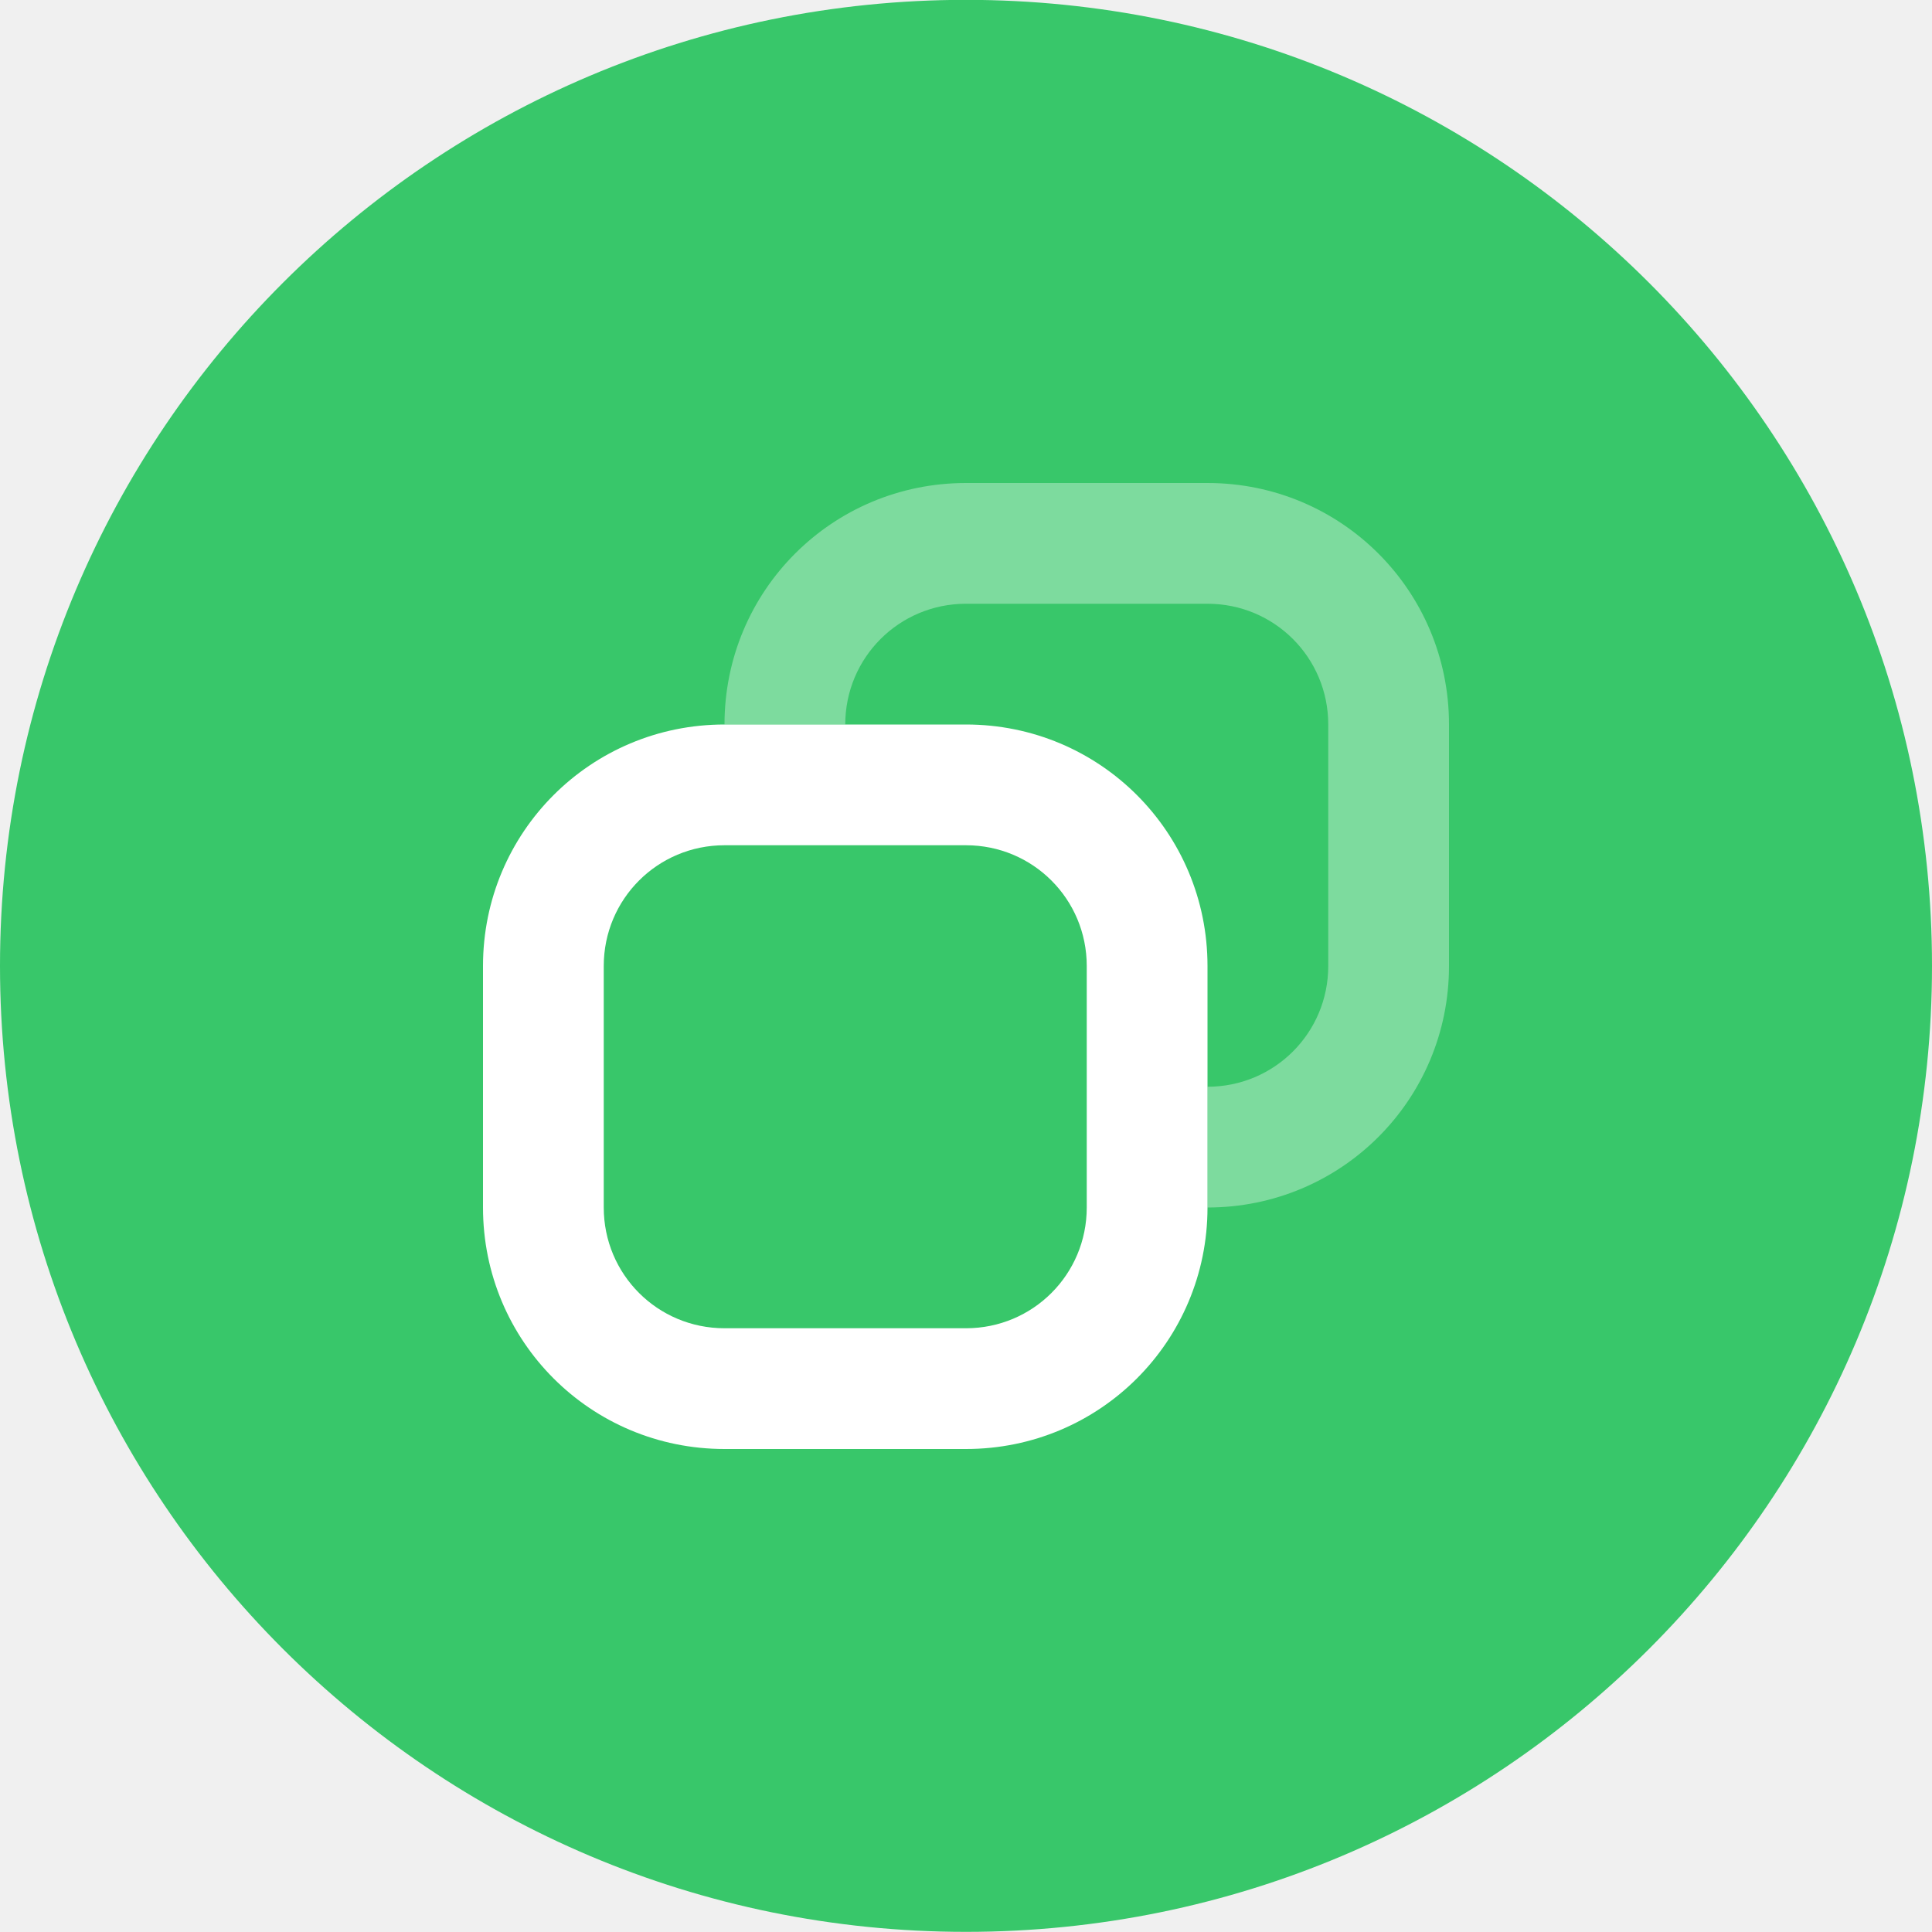
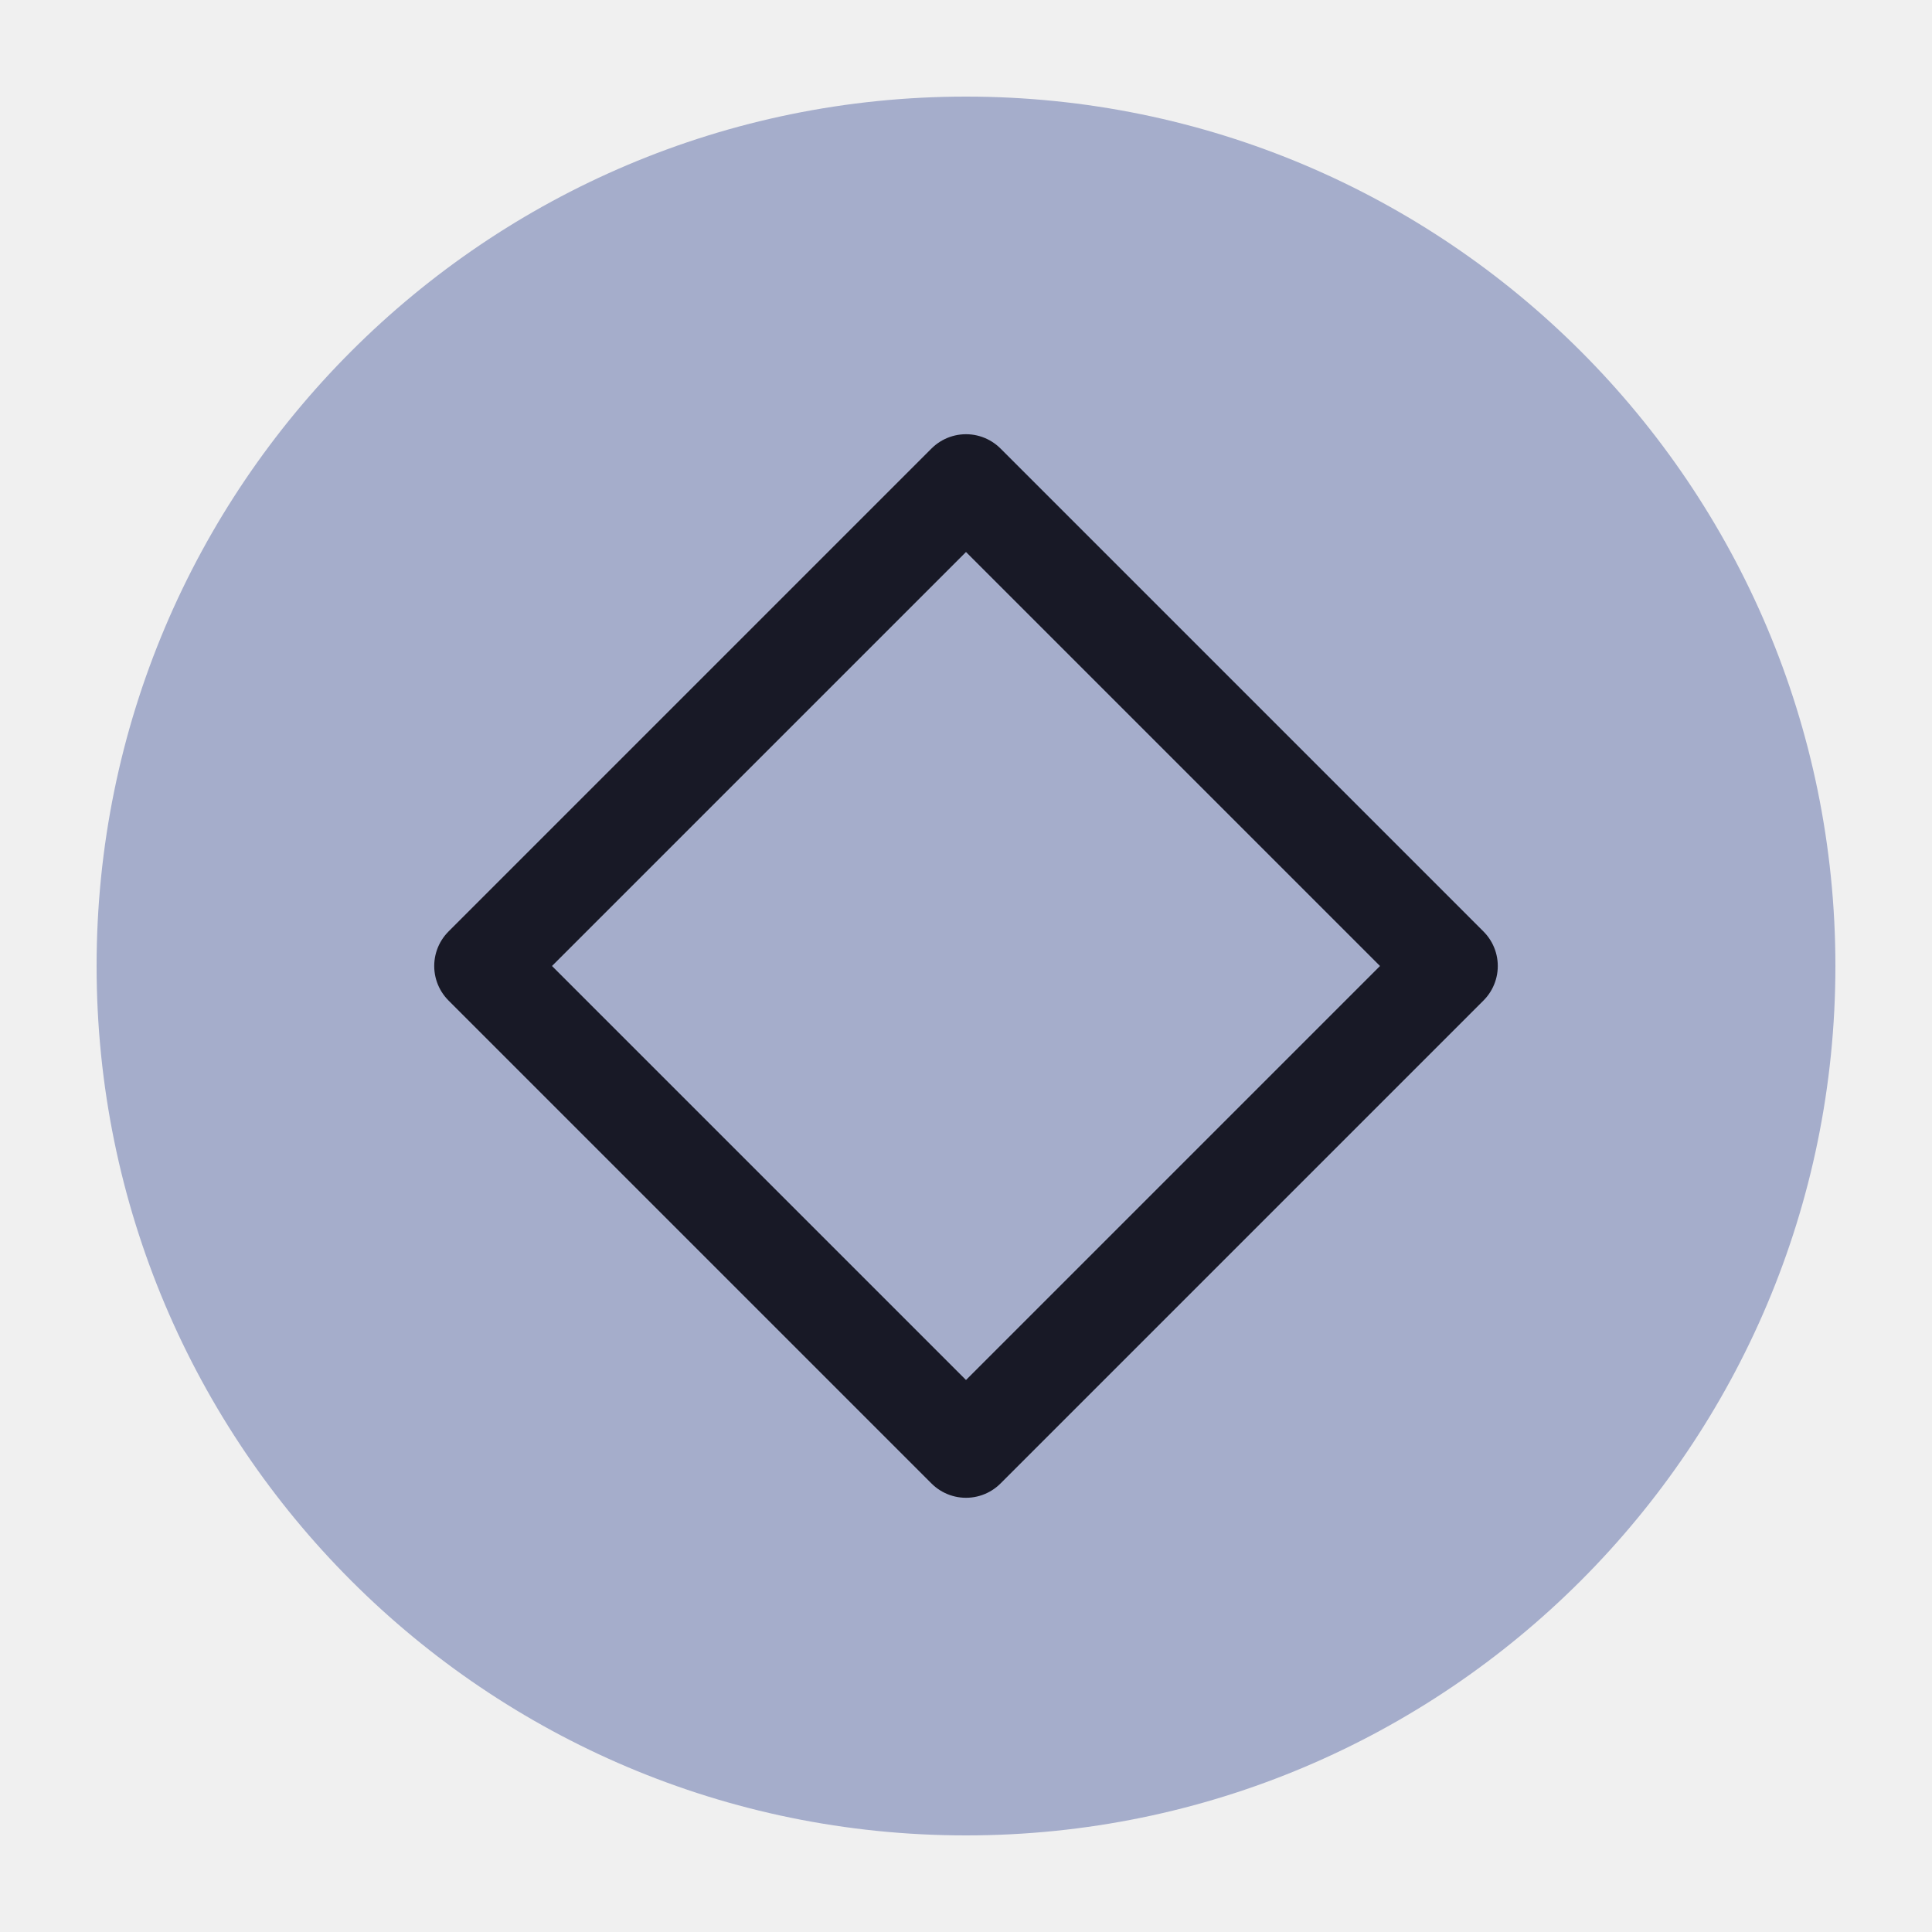
<svg xmlns="http://www.w3.org/2000/svg" viewBox="0 0 50 50" version="1.2" baseProfile="tiny">
  <defs>
</defs>
  <g fill="none" stroke="black" stroke-width="1" fill-rule="evenodd" stroke-linecap="square" stroke-linejoin="bevel">
-     <g fill="#38c76a" fill-opacity="1" stroke="none" transform="matrix(3.125,0,0,3.125,-215.625,-2241.76)" font-family="Noto Sans" font-size="10" font-weight="400" font-style="normal">
-       <circle cx="77" cy="725.362" r="8" />
+     <g fill="#a5adcb" fill-opacity="1" stroke="none" transform="matrix(2.5,0,0,2.5,2.5,2.5)" font-family="Noto Sans" font-size="10" font-weight="400" font-style="normal">
+       <circle cx="9" cy="9" r="9" />
    </g>
-     <g fill="#ffffff" fill-opacity="1" stroke="none" transform="matrix(3.125,0,0,3.125,0,0)" font-family="Noto Sans" font-size="10" font-weight="400" font-style="normal">
-       <path vector-effect="none" fill-rule="nonzero" d="M6,6 C4.892,6 4,6.892 4,8 L4,10 C4,11.108 4.892,12 6,12 L8,12 C9.108,12 10,11.108 10,10 L10,8 C10,6.892 9.108,6 8,6 L6,6 M6,7 L8,7 C8.554,7 9,7.446 9,8 L9,10 C9,10.554 8.554,11 8,11 L6,11 C5.446,11 5,10.554 5,10 L5,8 C5,7.446 5.446,7 6,7 " />
-     </g>
-     <g fill="#ffffff" fill-opacity="1" stroke="none" transform="matrix(3.125,0,0,3.125,0,0)" font-family="Noto Sans" font-size="10" font-weight="400" font-style="normal" opacity="0.35">
-       <path vector-effect="none" fill-rule="nonzero" d="M8,4 C6.892,4 6,4.892 6,6 L7,6 C7,5.446 7.446,5 8,5 L10,5 C10.554,5 11,5.446 11,6 L11,8 C11,8.554 10.554,9 10,9 L10,10 C11.108,10 12,9.108 12,8 L12,6 C12,4.892 11.108,4 10,4 L8,4" />
+     <g fill="none" stroke="#181926" stroke-opacity="1" stroke-width="1.01" stroke-linecap="round" stroke-linejoin="round" transform="matrix(2.5,0,0,2.5,2.5,2.5)" font-family="Noto Sans" font-size="10" font-weight="400" font-style="normal">
+       <path vector-effect="none" fill-rule="evenodd" d="M4,9 L9,4 L14,9 L9,14 L4,9" />
    </g>
    <g fill="none" stroke="#000000" stroke-opacity="1" stroke-width="1" stroke-linecap="square" stroke-linejoin="bevel" transform="matrix(1,0,0,1,0,0)" font-family="Noto Sans" font-size="10" font-weight="400" font-style="normal">
</g>
  </g>
</svg>
